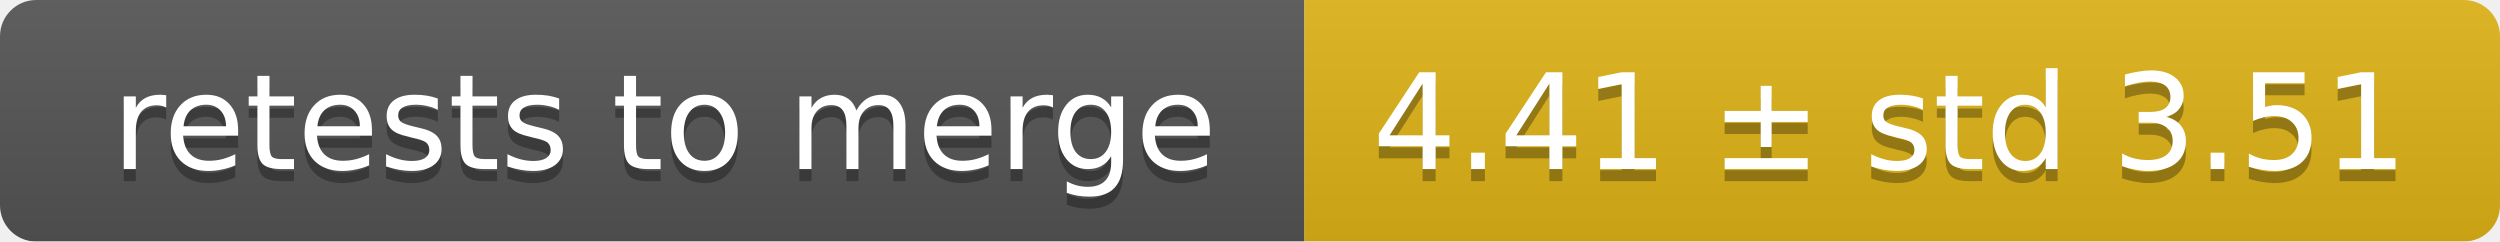
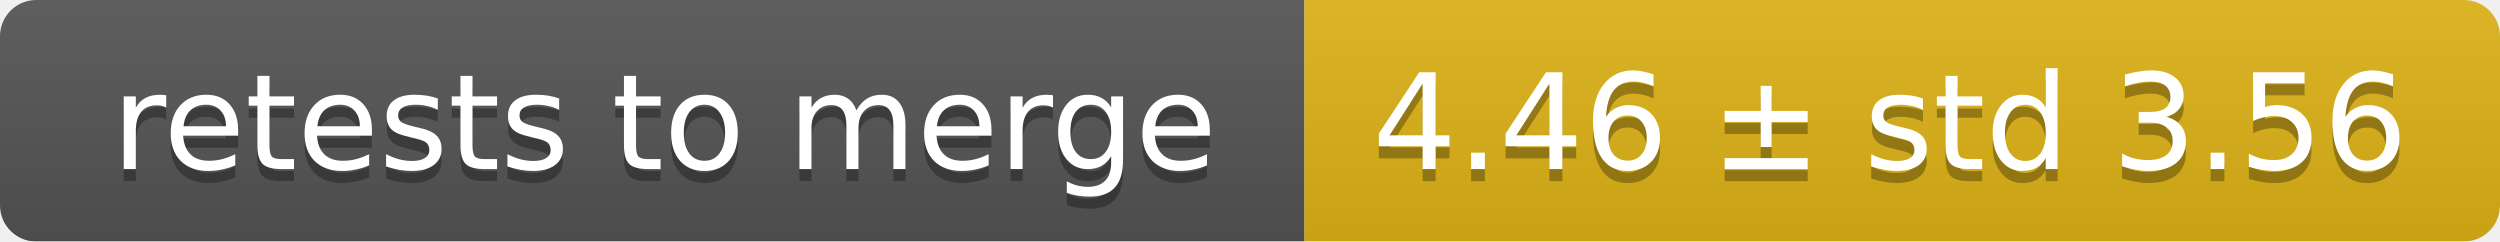
<svg xmlns="http://www.w3.org/2000/svg" width="207" height="20">
  <linearGradient id="smooth" x2="0" y2="100%">
    <stop offset="0" stop-color="#bbb" stop-opacity=".1" />
    <stop offset="1" stop-opacity=".1" />
  </linearGradient>
  <mask id="round">
    <rect width="207" height="20" rx="3" fill="#fff" />
  </mask>
  <g mask="url(#round)">
    <rect width="108" height="20" fill="#555" />
    <rect x="108" width="99" height="20" fill="#dfb317" />
    <rect width="207" height="20" fill="url(#smooth)" />
  </g>
  <g fill="#fff" text-anchor="middle" font-family="DejaVu Sans,Verdana,Geneva,sans-serif" font-size="11">
    <text x="55" y="15" fill="#010101" fill-opacity=".3">retests to merge</text>
    <text x="55" y="14">retests to merge</text>
-     <text x="156.5" y="15" fill="#010101" fill-opacity=".3">4.41 ± std 3.51</text>
-     <text x="156.5" y="14">4.41 ± std 3.51</text>
+     <text x="156.5" y="15" fill="#010101" fill-opacity=".3">4.46 ± std 3.56</text>
+     <text x="156.5" y="14">4.46 ± std 3.56</text>
  </g>
</svg>
